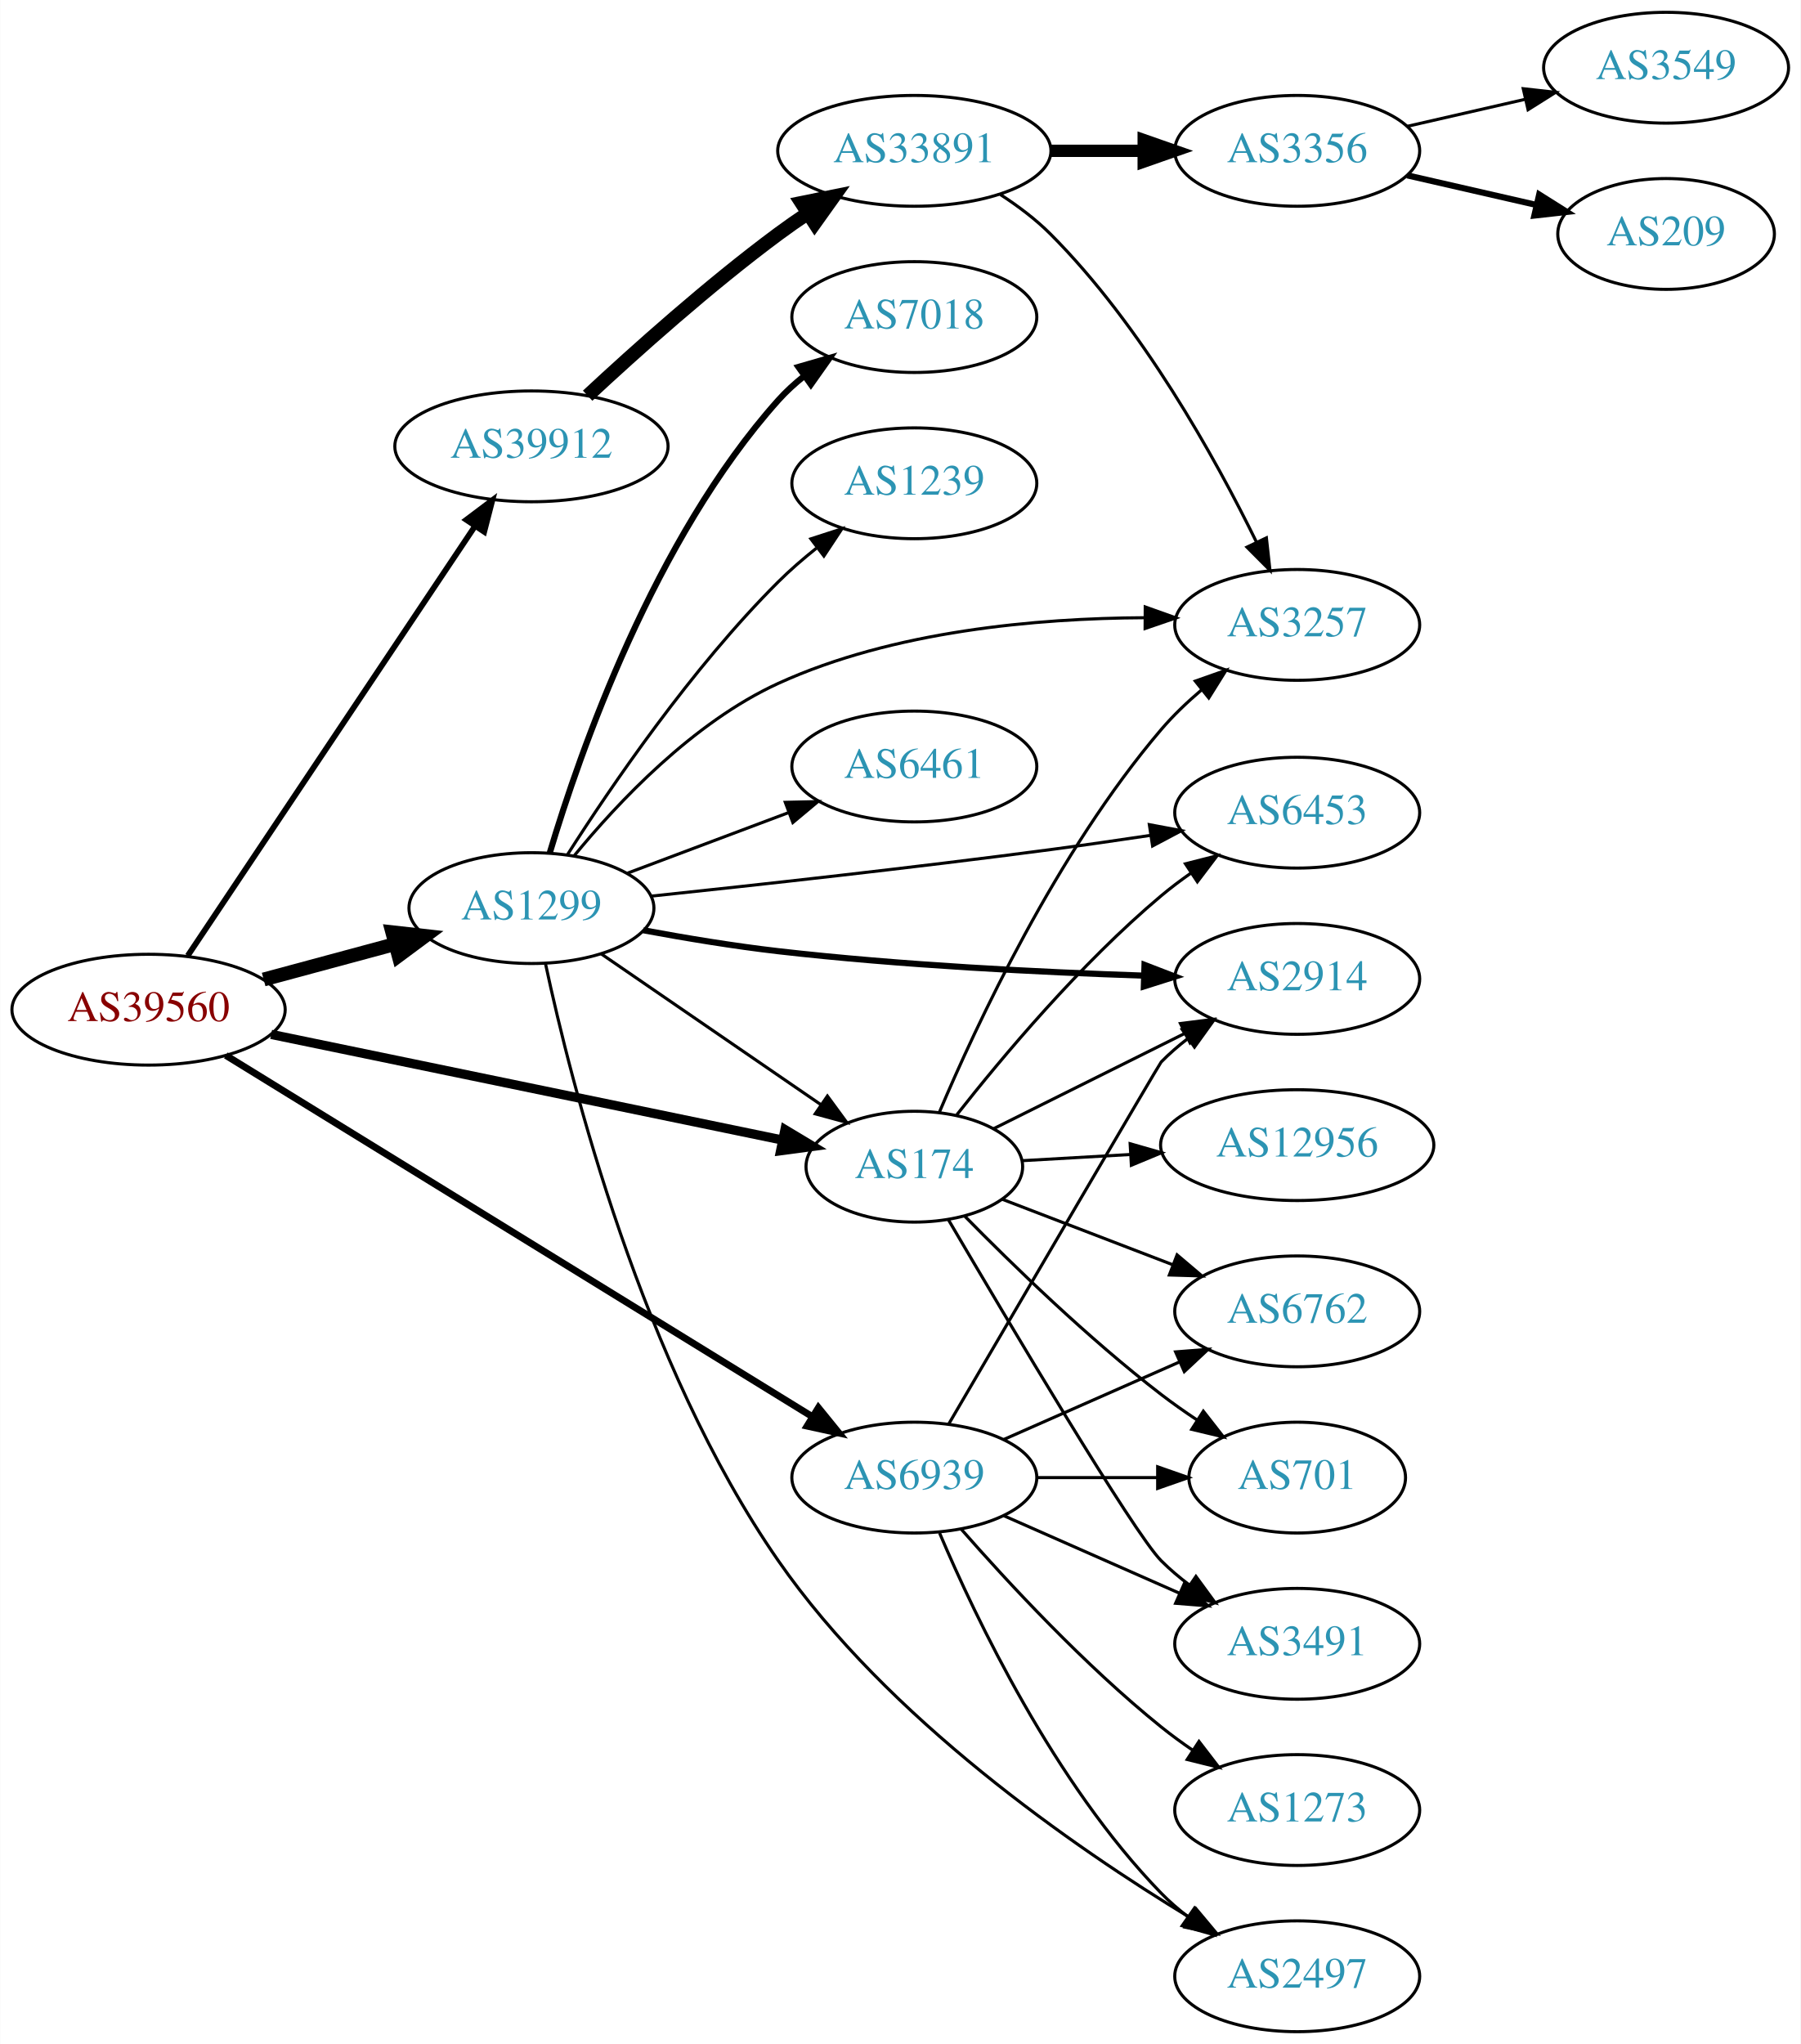
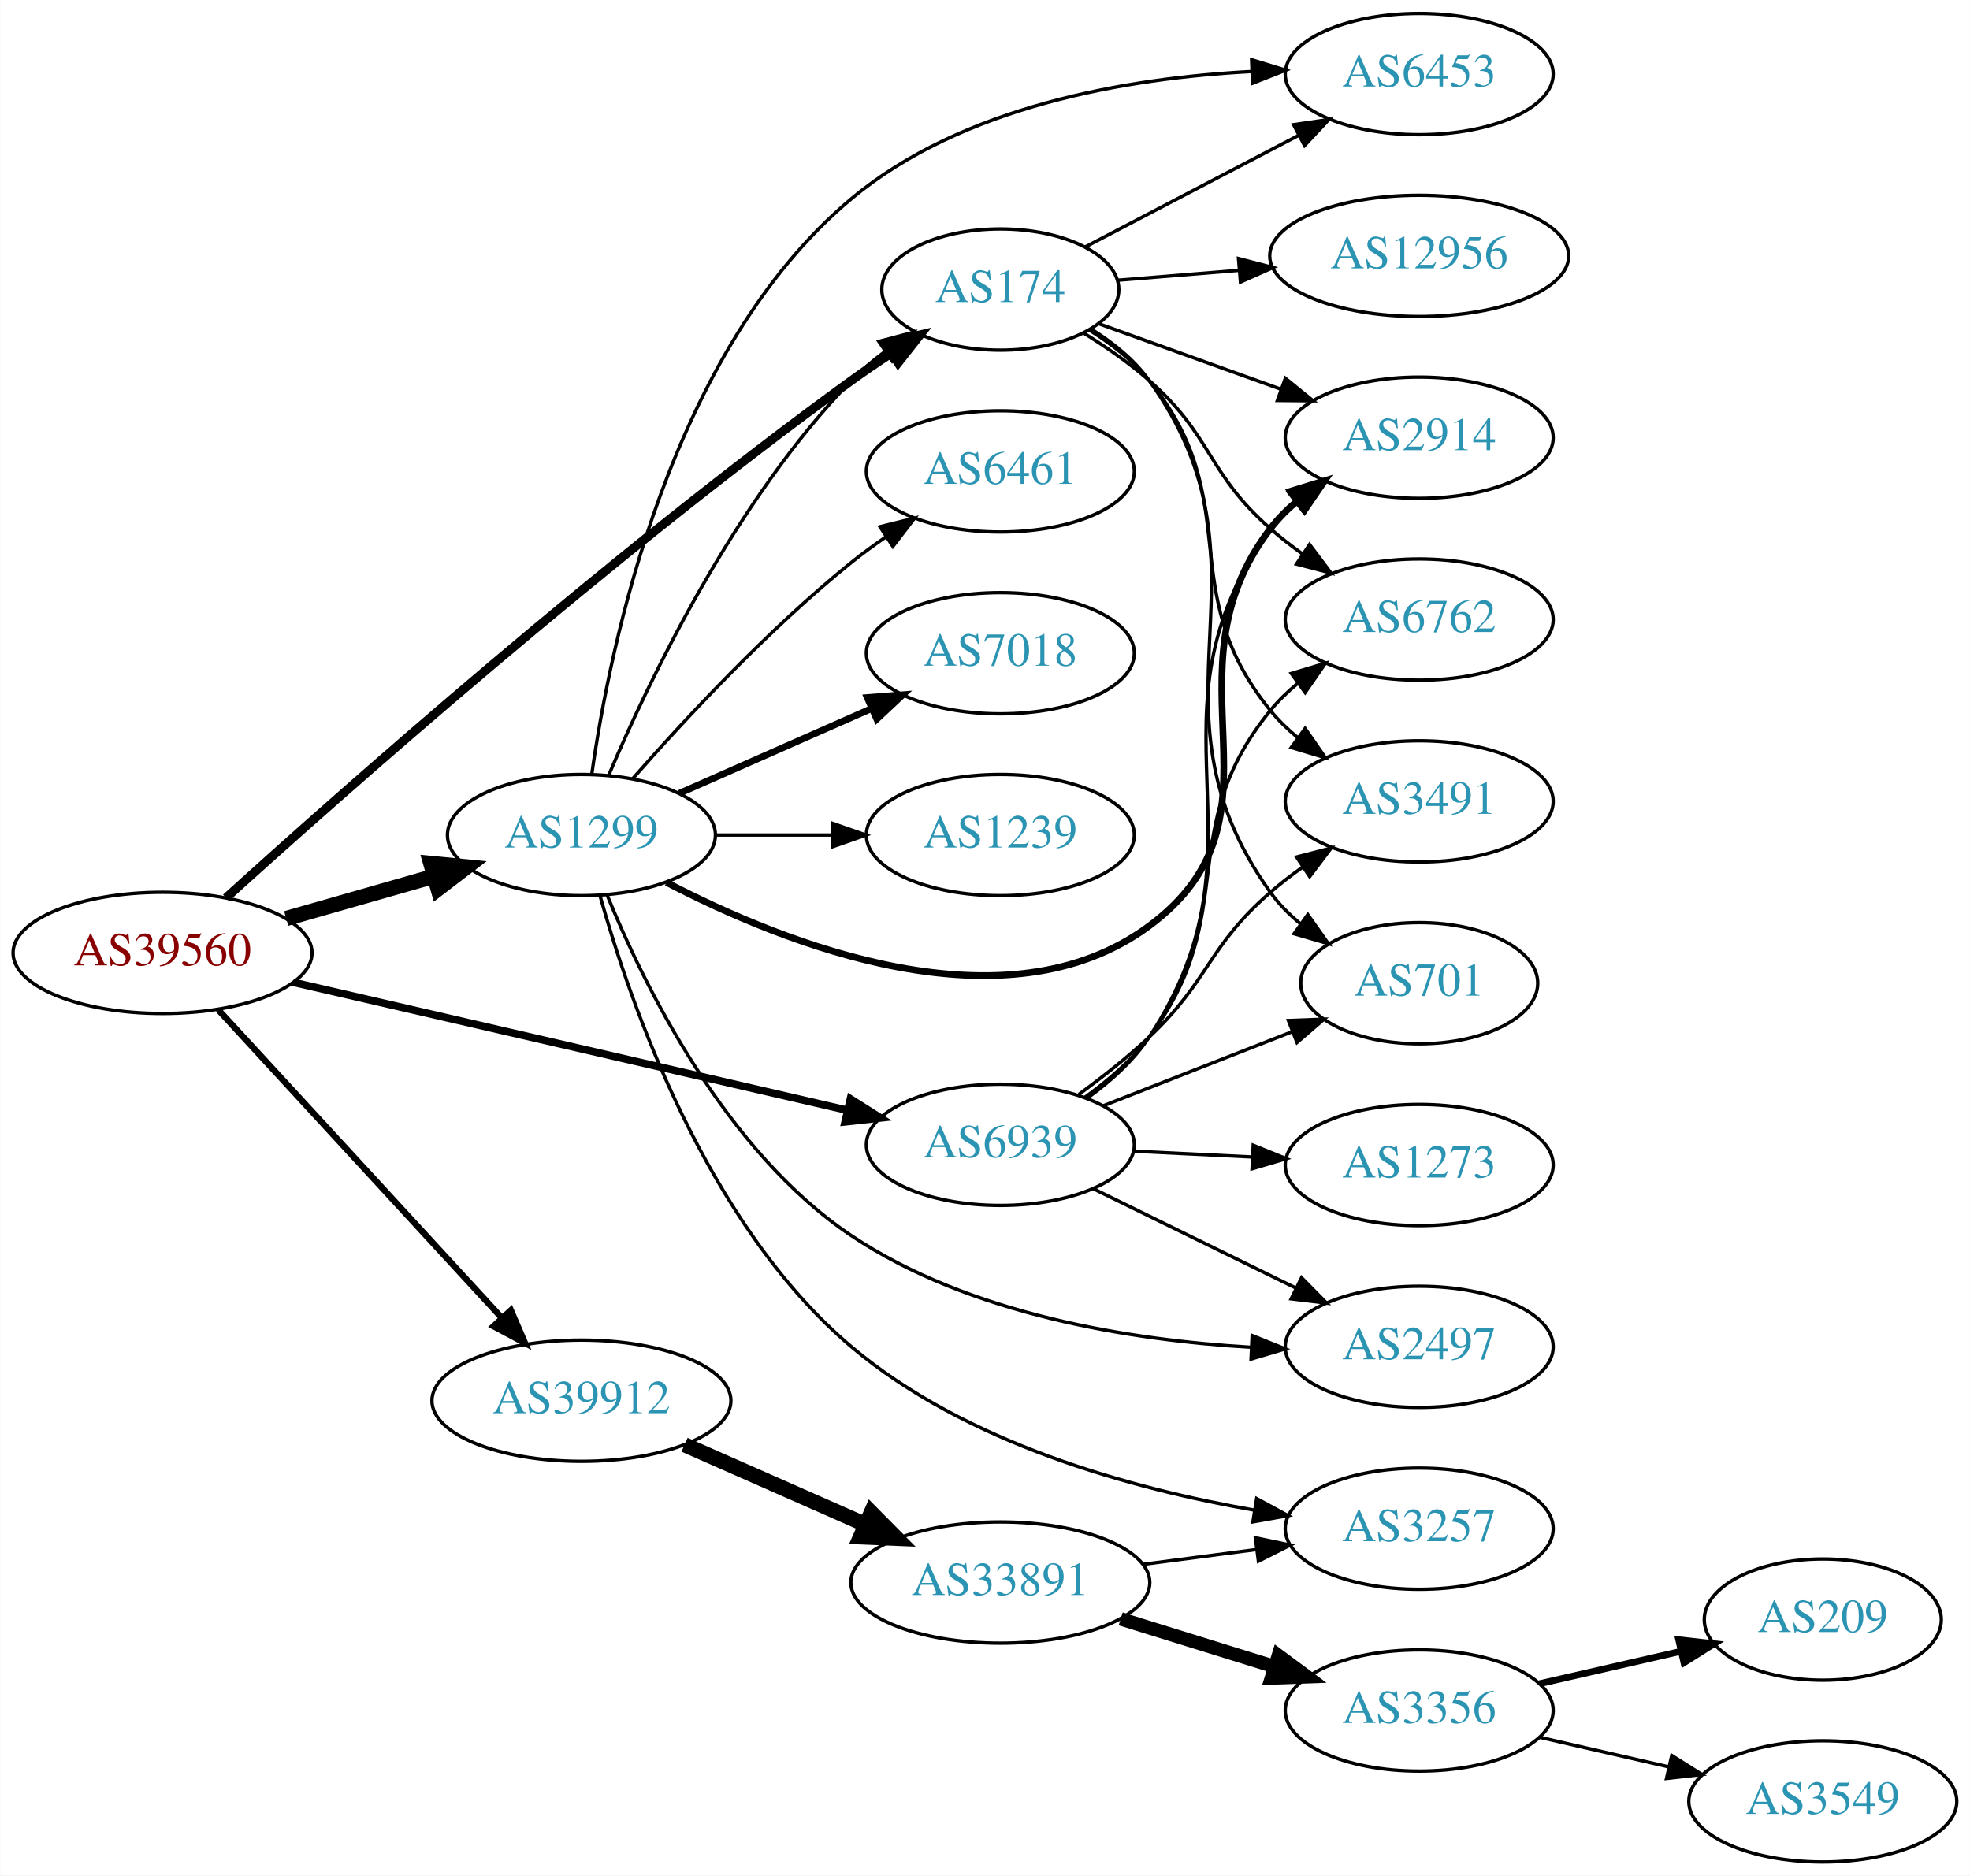
- <svg xmlns="http://www.w3.org/2000/svg" xmlns:xlink="http://www.w3.org/1999/xlink" width="585pt" height="664pt" viewBox="0.00 0.00 584.86 664.00">
-   <g id="graph0" class="graph" transform="scale(1 1) rotate(0) translate(4 660)">
-     <polygon fill="white" stroke="none" points="-4,4 -4,-660 580.862,-660 580.862,4 -4,4" />
+ <svg xmlns="http://www.w3.org/2000/svg" xmlns:xlink="http://www.w3.org/1999/xlink" width="585pt" height="557pt" viewBox="0.00 0.00 584.86 557.00">
+   <g id="graph0" class="graph" transform="scale(1 1) rotate(0) translate(4 553)">
+     <polygon fill="white" stroke="none" points="-4,4 -4,-553 580.862,-553 580.862,4 -4,4" />
    <g id="node1" class="node">
      <g id="a_node1">
        <a xlink:href="/asn/39560" xlink:title="AS39560 ~ KT-NET Communications GmbH [AT]">
-           <ellipse fill="#ffffff" stroke="black" cx="44.196" cy="-332" rx="44.393" ry="18" />
-           <text text-anchor="middle" x="44.196" y="-328.3" font-family="Times,serif" font-size="14.00" fill="#880000">AS39560</text>
+           <ellipse fill="#ffffff" stroke="black" cx="44.196" cy="-270" rx="44.393" ry="18" />
+           <text text-anchor="middle" x="44.196" y="-266.3" font-family="Times,serif" font-size="14.00" fill="#880000">AS39560</text>
        </a>
      </g>
    </g>
    <g id="node2" class="node">
      <g id="a_node2">
        <a xlink:href="/asn/174" xlink:title="AS174 ~ Cogent Communications [US]">
-           <ellipse fill="#ffffff" stroke="black" cx="292.98" cy="-281" rx="35.194" ry="18" />
-           <text text-anchor="middle" x="292.98" y="-277.3" font-family="Times,serif" font-size="14.00" fill="#2c94b3">AS174</text>
+           <ellipse fill="#ffffff" stroke="black" cx="292.98" cy="-467" rx="35.194" ry="18" />
+           <text text-anchor="middle" x="292.98" y="-463.3" font-family="Times,serif" font-size="14.00" fill="#2c94b3">AS174</text>
        </a>
      </g>
    </g>
    <g id="edge1" class="edge">
-       <path fill="none" stroke="black" stroke-width="3" d="M84.028,-323.975C129.205,-314.639 203.522,-299.281 250.003,-289.675" />
-       <polygon fill="black" stroke="black" stroke-width="3" points="250.962,-293.051 260.047,-287.599 249.545,-286.196 250.962,-293.051" />
+       <path fill="none" stroke="black" stroke-width="2.625" d="M63.043,-286.343C97.653,-317.706 176.827,-387.844 248.784,-440 252.51,-442.7 256.506,-445.419 260.508,-448.036" />
+       <polygon fill="black" stroke="black" stroke-width="2.625" points="258.862,-451.137 269.176,-453.557 262.622,-445.233 258.862,-451.137" />
    </g>
    <g id="node3" class="node">
      <g id="a_node3">
        <a xlink:href="/asn/1299" xlink:title="AS1299 ~ Telia Carrier [EU]">
-           <ellipse fill="#ffffff" stroke="black" cx="168.588" cy="-365" rx="39.794" ry="18" />
-           <text text-anchor="middle" x="168.588" y="-361.3" font-family="Times,serif" font-size="14.00" fill="#2c94b3">AS1299</text>
+           <ellipse fill="#ffffff" stroke="black" cx="168.588" cy="-305" rx="39.794" ry="18" />
+           <text text-anchor="middle" x="168.588" y="-301.3" font-family="Times,serif" font-size="14.00" fill="#2c94b3">AS1299</text>
        </a>
      </g>
    </g>
    <g id="edge2" class="edge">
-       <path fill="none" stroke="black" stroke-width="4.5" d="M81.586,-341.812C94.968,-345.42 110.255,-349.541 124.192,-353.299" />
-       <polygon fill="black" stroke="black" stroke-width="4.5" points="123.375,-357.157 134.056,-355.959 125.425,-349.554 123.375,-357.157" />
+       <path fill="none" stroke="black" stroke-width="4.5" d="M80.926,-280.218C94.685,-284.152 110.534,-288.684 124.885,-292.788" />
+       <polygon fill="black" stroke="black" stroke-width="4.5" points="123.84,-296.585 134.538,-295.549 126.006,-289.013 123.84,-296.585" />
    </g>
    <g id="node4" class="node">
      <g id="a_node4">
        <a xlink:href="/asn/39912" xlink:title="AS39912 ~ oja.at GmbH [AT]">
-           <ellipse fill="#ffffff" stroke="black" cx="168.588" cy="-515" rx="44.393" ry="18" />
-           <text text-anchor="middle" x="168.588" y="-511.3" font-family="Times,serif" font-size="14.00" fill="#2c94b3">AS39912</text>
+           <ellipse fill="#ffffff" stroke="black" cx="168.588" cy="-137" rx="44.393" ry="18" />
+           <text text-anchor="middle" x="168.588" y="-133.3" font-family="Times,serif" font-size="14.00" fill="#2c94b3">AS39912</text>
        </a>
      </g>
    </g>
    <g id="edge3" class="edge">
-       <path fill="none" stroke="black" stroke-width="1.875" d="M56.932,-349.547C78.589,-381.93 124.934,-451.224 150.233,-489.051" />
-       <polygon fill="black" stroke="black" stroke-width="1.875" points="147.42,-491.14 155.888,-497.506 153.238,-487.248 147.42,-491.14" />
+       <path fill="none" stroke="black" stroke-width="1.875" d="M60.697,-253.155C82.008,-229.998 120.494,-188.176 145.006,-161.539" />
+       <polygon fill="black" stroke="black" stroke-width="1.875" points="147.63,-163.856 151.826,-154.128 142.479,-159.116 147.63,-163.856" />
    </g>
    <g id="node5" class="node">
      <g id="a_node5">
        <a xlink:href="/asn/6939" xlink:title="AS6939 ~ Hurricane Electric LLC [US]">
-           <ellipse fill="#ffffff" stroke="black" cx="292.98" cy="-180" rx="39.794" ry="18" />
-           <text text-anchor="middle" x="292.98" y="-176.3" font-family="Times,serif" font-size="14.00" fill="#2c94b3">AS6939</text>
+           <ellipse fill="#ffffff" stroke="black" cx="292.98" cy="-213" rx="39.794" ry="18" />
+           <text text-anchor="middle" x="292.98" y="-209.3" font-family="Times,serif" font-size="14.00" fill="#2c94b3">AS6939</text>
        </a>
      </g>
    </g>
    <g id="edge4" class="edge">
-       <path fill="none" stroke="black" stroke-width="2.25" d="M69.308,-317.149C113.951,-289.652 209.493,-230.806 259.675,-199.898" />
-       <polygon fill="black" stroke="black" stroke-width="2.25" points="261.816,-202.69 268.495,-194.465 258.145,-196.73 261.816,-202.69" />
+       <path fill="none" stroke="black" stroke-width="2.25" d="M82.946,-261.281C127.225,-251.054 200.537,-234.121 247.526,-223.268" />
+       <polygon fill="black" stroke="black" stroke-width="2.25" points="248.467,-226.643 257.423,-220.982 246.891,-219.822 248.467,-226.643" />
    </g>
    <g id="node6" class="node">
      <g id="a_node6">
-         <a xlink:href="/asn/6453" xlink:title="AS6453 ~ TATA COMMUNICATIONS (AMERICA) INC [US]">
-           <ellipse fill="#ffffff" stroke="black" cx="417.373" cy="-396" rx="39.794" ry="18" />
-           <text text-anchor="middle" x="417.373" y="-392.3" font-family="Times,serif" font-size="14.00" fill="#2c94b3">AS6453</text>
+         <a xlink:href="/asn/6762" xlink:title="AS6762 ~ TELECOM ITALIA SPARKLE S.p.A. [IT]">
+           <ellipse fill="#ffffff" stroke="black" cx="417.373" cy="-369" rx="39.794" ry="18" />
+           <text text-anchor="middle" x="417.373" y="-365.3" font-family="Times,serif" font-size="14.00" fill="#2c94b3">AS6762</text>
        </a>
      </g>
    </g>
    <g id="edge5" class="edge">
-       <path fill="none" stroke="black" d="M306.773,-297.848C321.502,-316.575 347.044,-347.064 373.176,-369 376.214,-371.55 379.513,-374.035 382.888,-376.399" />
-       <polygon fill="black" stroke="black" points="381.063,-379.388 391.331,-381.998 384.931,-373.554 381.063,-379.388" />
+       <path fill="none" stroke="black" d="M317.826,-454.022C324.405,-449.94 331.335,-445.143 337.176,-440 356.141,-423.304 354.212,-412.696 373.176,-396 376.153,-393.379 379.413,-390.848 382.764,-388.456" />
+       <polygon fill="black" stroke="black" points="384.815,-391.295 391.177,-382.823 380.92,-385.479 384.815,-391.295" />
    </g>
    <g id="node7" class="node">
      <g id="a_node7">
-         <a xlink:href="/asn/3257" xlink:title="AS3257 ~ GTT [DE]">
-           <ellipse fill="#ffffff" stroke="black" cx="417.373" cy="-457" rx="39.794" ry="18" />
-           <text text-anchor="middle" x="417.373" y="-453.3" font-family="Times,serif" font-size="14.00" fill="#2c94b3">AS3257</text>
+         <a xlink:href="/asn/12956" xlink:title="AS12956 ~ TELXIUS [ES]">
+           <ellipse fill="#ffffff" stroke="black" cx="417.373" cy="-477" rx="44.393" ry="18" />
+           <text text-anchor="middle" x="417.373" y="-473.3" font-family="Times,serif" font-size="14.00" fill="#2c94b3">AS12956</text>
        </a>
      </g>
    </g>
    <g id="edge6" class="edge">
-       <path fill="none" stroke="black" d="M301.055,-298.542C313.017,-326.807 339.281,-383.274 373.176,-423 377.065,-427.558 381.645,-431.925 386.342,-435.921" />
-       <polygon fill="black" stroke="black" points="384.265,-438.742 394.258,-442.264 388.642,-433.279 384.265,-438.742" />
+       <path fill="none" stroke="black" d="M327.749,-469.759C338.915,-470.671 351.617,-471.709 363.848,-472.709" />
+       <polygon fill="black" stroke="black" points="363.715,-476.209 373.967,-473.535 364.285,-469.232 363.715,-476.209" />
    </g>
    <g id="node8" class="node">
      <g id="a_node8">
        <a xlink:href="/asn/3491" xlink:title="AS3491 ~ PCCW Global, Inc. [US]">
-           <ellipse fill="#ffffff" stroke="black" cx="417.373" cy="-126" rx="39.794" ry="18" />
-           <text text-anchor="middle" x="417.373" y="-122.3" font-family="Times,serif" font-size="14.00" fill="#2c94b3">AS3491</text>
+           <ellipse fill="#ffffff" stroke="black" cx="417.373" cy="-315" rx="39.794" ry="18" />
+           <text text-anchor="middle" x="417.373" y="-311.3" font-family="Times,serif" font-size="14.00" fill="#2c94b3">AS3491</text>
        </a>
      </g>
    </g>
    <g id="edge7" class="edge">
-       <path fill="none" stroke="black" d="M304.093,-263.694C323.365,-230.859 364.235,-161.982 373.176,-153 375.974,-150.189 379.117,-147.535 382.399,-145.068" />
-       <polygon fill="black" stroke="black" points="384.469,-147.892 390.724,-139.341 380.501,-142.125 384.469,-147.892" />
+       <path fill="none" stroke="black" d="M319.484,-454.904C325.934,-450.888 332.382,-445.904 337.176,-440 366.429,-403.981 343.924,-378.019 373.176,-342 375.546,-339.082 378.319,-336.389 381.297,-333.927" />
+       <polygon fill="black" stroke="black" points="383.488,-336.661 389.52,-327.95 379.373,-330.999 383.488,-336.661" />
    </g>
    <g id="node9" class="node">
      <g id="a_node9">
-         <a xlink:href="/asn/2914" xlink:title="AS2914 ~ NTT America, Inc. [US]">
-           <ellipse fill="#ffffff" stroke="black" cx="417.373" cy="-342" rx="39.794" ry="18" />
-           <text text-anchor="middle" x="417.373" y="-338.3" font-family="Times,serif" font-size="14.00" fill="#2c94b3">AS2914</text>
+         <a xlink:href="/asn/701" xlink:title="AS701 ~ UUNET [US]">
+           <ellipse fill="#ffffff" stroke="black" cx="417.373" cy="-261" rx="35.194" ry="18" />
+           <text text-anchor="middle" x="417.373" y="-257.3" font-family="Times,serif" font-size="14.00" fill="#2c94b3">AS701</text>
        </a>
      </g>
    </g>
    <g id="edge8" class="edge">
-       <path fill="none" stroke="black" d="M318.748,-293.344C336.597,-302.24 360.947,-314.376 380.862,-324.302" />
-       <polygon fill="black" stroke="black" points="379.436,-327.501 389.947,-328.83 382.558,-321.236 379.436,-327.501" />
+       <path fill="none" stroke="black" d="M319.962,-455.269C326.413,-451.254 332.743,-446.18 337.176,-440 377.648,-383.592 332.705,-344.408 373.176,-288 375.67,-284.524 378.764,-281.397 382.142,-278.613" />
+       <polygon fill="black" stroke="black" points="384.281,-281.386 390.391,-272.731 380.217,-275.687 384.281,-281.386" />
    </g>
    <g id="node10" class="node">
      <g id="a_node10">
-         <a xlink:href="/asn/12956" xlink:title="AS12956 ~ TELXIUS [ES]">
-           <ellipse fill="#ffffff" stroke="black" cx="417.373" cy="-288" rx="44.393" ry="18" />
-           <text text-anchor="middle" x="417.373" y="-284.3" font-family="Times,serif" font-size="14.00" fill="#2c94b3">AS12956</text>
+         <a xlink:href="/asn/6453" xlink:title="AS6453 ~ TATA COMMUNICATIONS (AMERICA) INC [US]">
+           <ellipse fill="#ffffff" stroke="black" cx="417.373" cy="-531" rx="39.794" ry="18" />
+           <text text-anchor="middle" x="417.373" y="-527.3" font-family="Times,serif" font-size="14.00" fill="#2c94b3">AS6453</text>
        </a>
      </g>
    </g>
    <g id="edge9" class="edge">
-       <path fill="none" stroke="black" d="M328.073,-282.95C338.905,-283.569 351.157,-284.27 363.01,-284.948" />
-       <polygon fill="black" stroke="black" points="363.095,-288.458 373.278,-285.535 363.494,-281.47 363.095,-288.458" />
+       <path fill="none" stroke="black" d="M318.161,-479.644C336.285,-489.122 361.347,-502.227 381.618,-512.826" />
+       <polygon fill="black" stroke="black" points="380.068,-515.966 390.552,-517.498 383.312,-509.763 380.068,-515.966" />
    </g>
    <g id="node11" class="node">
      <g id="a_node11">
-         <a xlink:href="/asn/701" xlink:title="AS701 ~ UUNET [US]">
-           <ellipse fill="#ffffff" stroke="black" cx="417.373" cy="-180" rx="35.194" ry="18" />
-           <text text-anchor="middle" x="417.373" y="-176.3" font-family="Times,serif" font-size="14.00" fill="#2c94b3">AS701</text>
+         <a xlink:href="/asn/2914" xlink:title="AS2914 ~ NTT America, Inc. [US]">
+           <ellipse fill="#ffffff" stroke="black" cx="417.373" cy="-423" rx="39.794" ry="18" />
+           <text text-anchor="middle" x="417.373" y="-419.3" font-family="Times,serif" font-size="14.00" fill="#2c94b3">AS2914</text>
        </a>
      </g>
    </g>
    <g id="edge10" class="edge">
-       <path fill="none" stroke="black" d="M309.255,-265.029C324.646,-249.359 349.45,-225.227 373.176,-207 376.826,-204.197 380.776,-201.418 384.754,-198.769" />
-       <polygon fill="black" stroke="black" points="386.876,-201.566 393.401,-193.219 383.095,-195.674 386.876,-201.566" />
+       <path fill="none" stroke="black" d="M322.06,-456.906C338.137,-451.126 358.58,-443.777 376.319,-437.399" />
+       <polygon fill="black" stroke="black" points="377.625,-440.649 385.852,-433.972 375.257,-434.062 377.625,-440.649" />
+     </g>
+     <g id="edge18" class="edge">
+       <path fill="none" stroke="black" d="M176.779,-322.975C188.546,-350.682 214.12,-404.348 248.784,-440 251.767,-443.067 255.164,-445.94 258.714,-448.581" />
+       <polygon fill="black" stroke="black" points="256.909,-451.586 267.148,-454.308 260.841,-445.795 256.909,-451.586" />
+     </g>
+     <g id="edge17" class="edge">
+       <path fill="none" stroke="black" d="M171.655,-323.043C176.997,-360.929 194.847,-448.969 248.784,-494 281.78,-521.547 330.806,-529.797 367.318,-531.751" />
+       <polygon fill="black" stroke="black" points="367.608,-535.265 377.737,-532.158 367.882,-528.27 367.608,-535.265" />
+     </g>
+     <g id="edge14" class="edge">
+       <path fill="none" stroke="black" stroke-width="2" d="M193.857,-290.928C229.01,-272.606 294.544,-246.434 337.176,-278 381.243,-310.628 339.813,-352.488 373.176,-396 375.463,-398.983 378.182,-401.719 381.125,-404.209" />
+       <polygon fill="black" stroke="black" stroke-width="2" points="379.17,-407.116 389.299,-410.223 383.319,-401.478 379.17,-407.116" />
    </g>
    <g id="node12" class="node">
      <g id="a_node12">
-         <a xlink:href="/asn/6762" xlink:title="AS6762 ~ TELECOM ITALIA SPARKLE S.p.A. [IT]">
-           <ellipse fill="#ffffff" stroke="black" cx="417.373" cy="-234" rx="39.794" ry="18" />
-           <text text-anchor="middle" x="417.373" y="-230.3" font-family="Times,serif" font-size="14.00" fill="#2c94b3">AS6762</text>
+         <a xlink:href="/asn/2497" xlink:title="AS2497 ~ Internet Initiative Japan Inc. [JP]">
+           <ellipse fill="#ffffff" stroke="black" cx="417.373" cy="-153" rx="39.794" ry="18" />
+           <text text-anchor="middle" x="417.373" y="-149.3" font-family="Times,serif" font-size="14.00" fill="#2c94b3">AS2497</text>
        </a>
      </g>
    </g>
    <g id="edge11" class="edge">
-       <path fill="none" stroke="black" d="M321.448,-270.452C337.741,-264.195 358.675,-256.157 376.735,-249.221" />
-       <polygon fill="black" stroke="black" points="378.345,-252.352 386.426,-245.5 375.836,-245.817 378.345,-252.352" />
-     </g>
-     <g id="edge18" class="edge">
-       <path fill="none" stroke="black" d="M191.188,-350.176C211.059,-336.538 240.692,-316.2 262.69,-301.103" />
-       <polygon fill="black" stroke="black" points="264.741,-303.94 271.006,-295.395 260.78,-298.168 264.741,-303.94" />
-     </g>
-     <g id="edge19" class="edge">
-       <path fill="none" stroke="black" d="M207.577,-368.896C241.576,-372.482 292.763,-378.12 337.176,-384 347.728,-385.397 359.05,-387.031 369.737,-388.636" />
-       <polygon fill="black" stroke="black" points="369.332,-392.115 379.744,-390.157 370.384,-385.194 369.332,-392.115" />
-     </g>
-     <g id="edge14" class="edge">
-       <path fill="none" stroke="black" d="M182.375,-381.885C196.537,-399.197 221.064,-425.327 248.784,-438 286.192,-455.102 333.005,-459.156 367.64,-459.333" />
-       <polygon fill="black" stroke="black" points="367.994,-462.831 377.973,-459.273 367.953,-455.831 367.994,-462.831" />
-     </g>
-     <g id="edge13" class="edge">
-       <path fill="none" stroke="black" stroke-width="2" d="M204.935,-357.806C218.583,-355.277 234.358,-352.656 248.784,-351 288.659,-346.422 334.144,-344.165 367.657,-343.056" />
-       <polygon fill="black" stroke="black" stroke-width="2" points="367.767,-346.555 377.654,-342.748 367.551,-339.558 367.767,-346.555" />
+       <path fill="none" stroke="black" d="M176.201,-287.208C187.044,-260.652 211.229,-211.092 248.784,-186 283.906,-162.535 331.826,-154.966 367.43,-152.868" />
+       <polygon fill="black" stroke="black" points="367.763,-156.356 377.59,-152.396 367.438,-149.364 367.763,-156.356" />
    </g>
    <g id="node13" class="node">
      <g id="a_node13">
-         <a xlink:href="/asn/2497" xlink:title="AS2497 ~ Internet Initiative Japan Inc. [JP]">
-           <ellipse fill="#ffffff" stroke="black" cx="417.373" cy="-18" rx="39.794" ry="18" />
-           <text text-anchor="middle" x="417.373" y="-14.3" font-family="Times,serif" font-size="14.00" fill="#2c94b3">AS2497</text>
+         <a xlink:href="/asn/3257" xlink:title="AS3257 ~ GTT [DE]">
+           <ellipse fill="#ffffff" stroke="black" cx="417.373" cy="-99" rx="39.794" ry="18" />
+           <text text-anchor="middle" x="417.373" y="-95.3" font-family="Times,serif" font-size="14.00" fill="#2c94b3">AS3257</text>
        </a>
      </g>
    </g>
    <g id="edge12" class="edge">
-       <path fill="none" stroke="black" d="M173.174,-346.835C181.428,-308.316 204.544,-216.75 248.784,-153 284.379,-101.709 344.911,-59.858 382.658,-36.976" />
-       <polygon fill="black" stroke="black" points="384.473,-39.969 391.273,-31.844 380.891,-33.955 384.473,-39.969" />
+       <path fill="none" stroke="black" d="M174.121,-286.922C183.004,-255.185 205.696,-189.373 248.784,-153 282.732,-124.342 332.149,-110.819 368.529,-104.483" />
+       <polygon fill="black" stroke="black" points="369.109,-107.935 378.421,-102.88 367.989,-101.025 369.109,-107.935" />
    </g>
    <g id="node14" class="node">
      <g id="a_node14">
-         <a xlink:href="/asn/7018" xlink:title="AS7018 ~ AT&amp;T Services, Inc. [US]">
-           <ellipse fill="#ffffff" stroke="black" cx="292.98" cy="-557" rx="39.794" ry="18" />
-           <text text-anchor="middle" x="292.98" y="-553.3" font-family="Times,serif" font-size="14.00" fill="#2c94b3">AS7018</text>
-         </a>
-       </g>
-     </g>
-     <g id="edge15" class="edge">
-       <path fill="none" stroke="black" stroke-width="2" d="M174.563,-383.018C184.278,-415.547 208.426,-484.887 248.784,-530 251.29,-532.801 254.155,-535.417 257.19,-537.83" />
-       <polygon fill="black" stroke="black" stroke-width="2" points="255.315,-540.792 265.492,-543.739 259.374,-535.089 255.315,-540.792" />
+         <a xlink:href="/asn/6461" xlink:title="AS6461 ~ Zayo Bandwidth [US]">
+           <ellipse fill="#ffffff" stroke="black" cx="292.98" cy="-413" rx="39.794" ry="18" />
+           <text text-anchor="middle" x="292.98" y="-409.3" font-family="Times,serif" font-size="14.00" fill="#2c94b3">AS6461</text>
+         </a>
+       </g>
+     </g>
+     <g id="edge13" class="edge">
+       <path fill="none" stroke="black" d="M183.74,-321.663C198.842,-338.894 223.963,-366.024 248.784,-386 252.04,-388.62 255.565,-391.192 259.149,-393.646" />
+       <polygon fill="black" stroke="black" points="257.237,-396.577 267.522,-399.121 261.068,-390.719 257.237,-396.577" />
    </g>
    <g id="node15" class="node">
      <g id="a_node15">
-         <a xlink:href="/asn/1239" xlink:title="AS1239 ~ Sprint [US]">
-           <ellipse fill="#ffffff" stroke="black" cx="292.98" cy="-503" rx="39.794" ry="18" />
-           <text text-anchor="middle" x="292.98" y="-499.3" font-family="Times,serif" font-size="14.00" fill="#2c94b3">AS1239</text>
-         </a>
-       </g>
-     </g>
-     <g id="edge16" class="edge">
-       <path fill="none" stroke="black" d="M180.285,-382.358C194.358,-404.407 220.626,-442.956 248.784,-471 252.572,-474.773 256.828,-478.459 261.152,-481.909" />
-       <polygon fill="black" stroke="black" points="259.367,-484.949 269.447,-488.212 263.602,-479.375 259.367,-484.949" />
+         <a xlink:href="/asn/7018" xlink:title="AS7018 ~ AT&amp;T Services, Inc. [US]">
+           <ellipse fill="#ffffff" stroke="black" cx="292.98" cy="-359" rx="39.794" ry="18" />
+           <text text-anchor="middle" x="292.98" y="-355.3" font-family="Times,serif" font-size="14.00" fill="#2c94b3">AS7018</text>
+         </a>
+       </g>
+     </g>
+     <g id="edge15" class="edge">
+       <path fill="none" stroke="black" stroke-width="2" d="M197.667,-317.389C214.615,-324.866 236.413,-334.483 254.782,-342.588" />
+       <polygon fill="black" stroke="black" stroke-width="2" points="253.47,-345.834 264.032,-346.669 256.296,-339.43 253.47,-345.834" />
    </g>
    <g id="node16" class="node">
      <g id="a_node16">
-         <a xlink:href="/asn/6461" xlink:title="AS6461 ~ Zayo Bandwidth [US]">
-           <ellipse fill="#ffffff" stroke="black" cx="292.98" cy="-411" rx="39.794" ry="18" />
-           <text text-anchor="middle" x="292.98" y="-407.3" font-family="Times,serif" font-size="14.00" fill="#2c94b3">AS6461</text>
-         </a>
-       </g>
-     </g>
-     <g id="edge17" class="edge">
-       <path fill="none" stroke="black" d="M199.842,-376.371C215.583,-382.287 235.03,-389.596 251.995,-395.972" />
-       <polygon fill="black" stroke="black" points="251.058,-399.359 261.65,-399.601 253.521,-392.806 251.058,-399.359" />
+         <a xlink:href="/asn/1239" xlink:title="AS1239 ~ Sprint [US]">
+           <ellipse fill="#ffffff" stroke="black" cx="292.98" cy="-305" rx="39.794" ry="18" />
+           <text text-anchor="middle" x="292.98" y="-301.3" font-family="Times,serif" font-size="14.00" fill="#2c94b3">AS1239</text>
+         </a>
+       </g>
+     </g>
+     <g id="edge16" class="edge">
+       <path fill="none" stroke="black" d="M208.314,-305C219.252,-305 231.303,-305 242.769,-305" />
+       <polygon fill="black" stroke="black" points="243.087,-308.5 253.087,-305 243.087,-301.5 243.087,-308.5" />
    </g>
    <g id="node17" class="node">
      <g id="a_node17">
        <a xlink:href="/asn/33891" xlink:title="AS33891 ~ CORE-BACKBONE GMBH GLOBAL NETWORK [DE]">
-           <ellipse fill="#ffffff" stroke="black" cx="292.98" cy="-611" rx="44.393" ry="18" />
-           <text text-anchor="middle" x="292.98" y="-607.3" font-family="Times,serif" font-size="14.00" fill="#2c94b3">AS33891</text>
-         </a>
-       </g>
-     </g>
-     <g id="edge20" class="edge">
-       <path fill="none" stroke="black" stroke-width="4.5" d="M186.846,-531.455C202.457,-545.988 226.367,-567.39 248.784,-584 251.804,-586.238 255.012,-588.476 258.262,-590.654" />
-       <polygon fill="black" stroke="black" stroke-width="4.5" points="256.331,-594.095 266.864,-596.235 260.617,-587.489 256.331,-594.095" />
-     </g>
-     <g id="edge30" class="edge">
-       <path fill="none" stroke="black" d="M322.06,-167.611C339.008,-160.134 360.805,-150.517 379.174,-142.412" />
-       <polygon fill="black" stroke="black" points="380.688,-145.57 388.424,-138.331 377.862,-139.166 380.688,-145.57" />
+           <ellipse fill="#ffffff" stroke="black" cx="292.98" cy="-83" rx="44.393" ry="18" />
+           <text text-anchor="middle" x="292.98" y="-79.3" font-family="Times,serif" font-size="14.00" fill="#2c94b3">AS33891</text>
+         </a>
+       </g>
+     </g>
+     <g id="edge19" class="edge">
+       <path fill="none" stroke="black" stroke-width="4.5" d="M199.216,-123.928C215.333,-116.817 235.473,-107.931 252.865,-100.258" />
+       <polygon fill="black" stroke="black" stroke-width="4.5" points="254.642,-103.778 262.201,-96.139 251.463,-96.573 254.642,-103.778" />
+     </g>
+     <g id="edge27" class="edge">
+       <path fill="none" stroke="black" d="M318.1,-227.12C324.99,-232.071 332.019,-238.135 337.176,-245 364.796,-281.766 344.127,-306.353 373.176,-342 375.551,-344.914 378.327,-347.604 381.307,-350.065" />
+       <polygon fill="black" stroke="black" points="379.385,-352.994 389.533,-356.039 383.498,-347.331 379.385,-352.994" />
+     </g>
+     <g id="edge24" class="edge">
+       <path fill="none" stroke="black" d="M316.311,-227.997C323.271,-233.071 330.791,-238.984 337.176,-245 355.317,-262.093 354.376,-271.636 373.176,-288 376.168,-290.604 379.437,-293.124 382.794,-295.509" />
+       <polygon fill="black" stroke="black" points="380.955,-298.49 391.214,-301.134 384.843,-292.669 380.955,-298.49" />
    </g>
    <g id="edge25" class="edge">
-       <path fill="none" stroke="black" d="M304.083,-197.281C325.297,-233.562 372.589,-314.396 373.176,-315 375.797,-317.695 378.737,-320.239 381.82,-322.608" />
-       <polygon fill="black" stroke="black" points="379.986,-325.597 390.189,-328.455 383.995,-319.859 379.986,-325.597" />
+       <path fill="none" stroke="black" d="M323.608,-224.619C340.441,-231.221 361.663,-239.544 379.559,-246.562" />
+       <polygon fill="black" stroke="black" points="378.522,-249.915 389.11,-250.308 381.078,-243.399 378.522,-249.915" />
+     </g>
+     <g id="edge29" class="edge">
+       <path fill="none" stroke="black" d="M318.624,-226.75C325.535,-231.687 332.445,-237.835 337.176,-245 375.195,-302.572 332.916,-339.973 373.176,-396 375.189,-398.801 377.591,-401.375 380.217,-403.726" />
+       <polygon fill="black" stroke="black" points="378.527,-406.839 388.601,-410.117 382.77,-401.271 378.527,-406.839" />
    </g>
    <g id="edge26" class="edge">
-       <path fill="none" stroke="black" d="M332.706,-180C345.195,-180 359.134,-180 371.998,-180" />
-       <polygon fill="black" stroke="black" points="372.035,-183.5 382.035,-180 372.035,-176.5 372.035,-183.5" />
-     </g>
-     <g id="edge28" class="edge">
-       <path fill="none" stroke="black" d="M322.06,-192.389C339.008,-199.866 360.805,-209.483 379.174,-217.588" />
-       <polygon fill="black" stroke="black" points="377.862,-220.834 388.424,-221.669 380.688,-214.43 377.862,-220.834" />
-     </g>
-     <g id="edge27" class="edge">
-       <path fill="none" stroke="black" d="M301.171,-162.025C312.938,-134.318 338.512,-80.652 373.176,-45 375.797,-42.305 378.737,-39.761 381.82,-37.392" />
-       <polygon fill="black" stroke="black" points="383.995,-40.141 390.189,-31.545 379.986,-34.403 383.995,-40.141" />
+       <path fill="none" stroke="black" d="M320.538,-199.981C338.18,-191.332 361.549,-179.876 380.794,-170.442" />
+       <polygon fill="black" stroke="black" points="382.429,-173.538 389.867,-165.994 379.347,-167.253 382.429,-173.538" />
    </g>
    <g id="node21" class="node">
      <g id="a_node21">
        <a xlink:href="/asn/1273" xlink:title="AS1273 ~ Vodafone Group PLC [EU]">
-           <ellipse fill="#ffffff" stroke="black" cx="417.373" cy="-72" rx="39.794" ry="18" />
-           <text text-anchor="middle" x="417.373" y="-68.3" font-family="Times,serif" font-size="14.00" fill="#2c94b3">AS1273</text>
-         </a>
-       </g>
-     </g>
-     <g id="edge29" class="edge">
-       <path fill="none" stroke="black" d="M308.133,-163.337C323.234,-146.106 348.355,-118.976 373.176,-99 376.432,-96.38 379.957,-93.808 383.542,-91.354" />
-       <polygon fill="black" stroke="black" points="385.46,-94.281 391.914,-85.879 381.629,-88.423 385.46,-94.281" />
-     </g>
-     <g id="edge22" class="edge">
-       <path fill="none" stroke="black" d="M320.97,-596.779C326.689,-593.067 332.426,-588.755 337.176,-584 366.91,-554.235 390.712,-511.32 404.192,-483.794" />
-       <polygon fill="black" stroke="black" points="407.362,-485.278 408.522,-474.747 401.048,-482.256 407.362,-485.278" />
+           <ellipse fill="#ffffff" stroke="black" cx="417.373" cy="-207" rx="39.794" ry="18" />
+           <text text-anchor="middle" x="417.373" y="-203.3" font-family="Times,serif" font-size="14.00" fill="#2c94b3">AS1273</text>
+         </a>
+       </g>
+     </g>
+     <g id="edge28" class="edge">
+       <path fill="none" stroke="black" d="M332.706,-211.102C343.864,-210.555 356.18,-209.951 367.852,-209.379" />
+       <polygon fill="black" stroke="black" points="368.082,-212.872 377.899,-208.886 367.739,-205.88 368.082,-212.872" />
+     </g>
+     <g id="edge20" class="edge">
+       <path fill="none" stroke="black" d="M335.417,-88.417C346.248,-89.833 358.005,-91.37 369.114,-92.822" />
+       <polygon fill="black" stroke="black" points="368.721,-96.3 379.09,-94.126 369.628,-89.359 368.721,-96.3" />
    </g>
    <g id="node18" class="node">
      <g id="a_node18">
        <a xlink:href="/asn/3356" xlink:title="AS3356 ~ Level 3 Parent, LLC [US]">
-           <ellipse fill="#ffffff" stroke="black" cx="417.373" cy="-611" rx="39.794" ry="18" />
-           <text text-anchor="middle" x="417.373" y="-607.3" font-family="Times,serif" font-size="14.00" fill="#2c94b3">AS3356</text>
+           <ellipse fill="#ffffff" stroke="black" cx="417.373" cy="-45" rx="39.794" ry="18" />
+           <text text-anchor="middle" x="417.373" y="-41.3" font-family="Times,serif" font-size="14.00" fill="#2c94b3">AS3356</text>
        </a>
      </g>
    </g>
    <g id="edge21" class="edge">
-       <path fill="none" stroke="black" stroke-width="4" d="M337.476,-611C347.165,-611 357.502,-611 367.394,-611" />
-       <polygon fill="black" stroke="black" stroke-width="4" points="367.497,-614.5 377.497,-611 367.497,-607.5 367.497,-614.5" />
+       <path fill="none" stroke="black" stroke-width="4" d="M328.726,-72.212C342.851,-67.827 359.305,-62.718 374.117,-58.119" />
+       <polygon fill="black" stroke="black" stroke-width="4" points="375.548,-61.34 384.06,-55.032 373.472,-54.655 375.548,-61.34" />
    </g>
    <g id="node19" class="node">
      <g id="a_node19">
-         <a xlink:href="/asn/3549" xlink:title="AS3549 ~ Level 3 Parent, LLC [US]">
-           <ellipse fill="#ffffff" stroke="black" cx="537.215" cy="-638" rx="39.794" ry="18" />
-           <text text-anchor="middle" x="537.215" y="-634.3" font-family="Times,serif" font-size="14.00" fill="#2c94b3">AS3549</text>
-         </a>
-       </g>
-     </g>
-     <g id="edge23" class="edge">
-       <path fill="none" stroke="black" d="M453.092,-618.955C465.092,-621.704 478.713,-624.825 491.405,-627.733" />
-       <polygon fill="black" stroke="black" points="490.808,-631.187 501.337,-630.009 492.371,-624.364 490.808,-631.187" />
+         <a xlink:href="/asn/209" xlink:title="AS209 ~ CenturyLink Communications, LLC [US]">
+           <ellipse fill="#ffffff" stroke="black" cx="537.215" cy="-72" rx="35.194" ry="18" />
+           <text text-anchor="middle" x="537.215" y="-68.3" font-family="Times,serif" font-size="14.00" fill="#2c94b3">AS209</text>
+         </a>
+       </g>
+     </g>
+     <g id="edge22" class="edge">
+       <path fill="none" stroke="black" stroke-width="2" d="M453.092,-52.955C466.184,-55.955 481.207,-59.397 494.847,-62.522" />
+       <polygon fill="black" stroke="black" stroke-width="2" points="494.425,-66.016 504.955,-64.838 495.989,-59.193 494.425,-66.016" />
    </g>
    <g id="node20" class="node">
      <g id="a_node20">
-         <a xlink:href="/asn/209" xlink:title="AS209 ~ CenturyLink Communications, LLC [US]">
-           <ellipse fill="#ffffff" stroke="black" cx="537.215" cy="-584" rx="35.194" ry="18" />
-           <text text-anchor="middle" x="537.215" y="-580.3" font-family="Times,serif" font-size="14.00" fill="#2c94b3">AS209</text>
-         </a>
-       </g>
-     </g>
-     <g id="edge24" class="edge">
-       <path fill="none" stroke="black" stroke-width="2" d="M453.092,-603.045C466.184,-600.045 481.207,-596.604 494.847,-593.478" />
-       <polygon fill="black" stroke="black" stroke-width="2" points="495.989,-596.807 504.955,-591.162 494.425,-589.984 495.989,-596.807" />
+         <a xlink:href="/asn/3549" xlink:title="AS3549 ~ Level 3 Parent, LLC [US]">
+           <ellipse fill="#ffffff" stroke="black" cx="537.215" cy="-18" rx="39.794" ry="18" />
+           <text text-anchor="middle" x="537.215" y="-14.3" font-family="Times,serif" font-size="14.00" fill="#2c94b3">AS3549</text>
+         </a>
+       </g>
+     </g>
+     <g id="edge23" class="edge">
+       <path fill="none" stroke="black" d="M453.092,-37.045C465.092,-34.296 478.713,-31.175 491.405,-28.267" />
+       <polygon fill="black" stroke="black" points="492.371,-31.636 501.337,-25.991 490.808,-24.813 492.371,-31.636" />
    </g>
  </g>
</svg>
